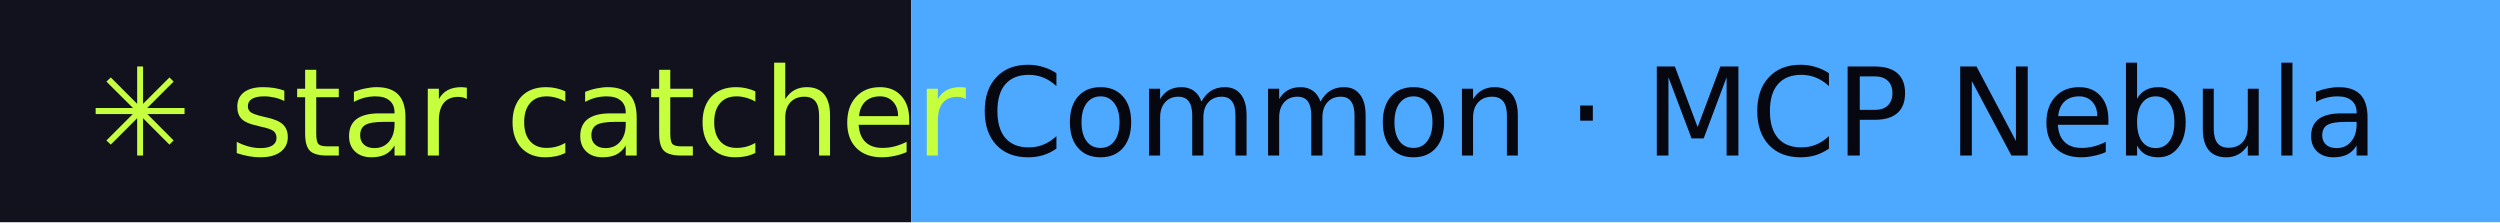
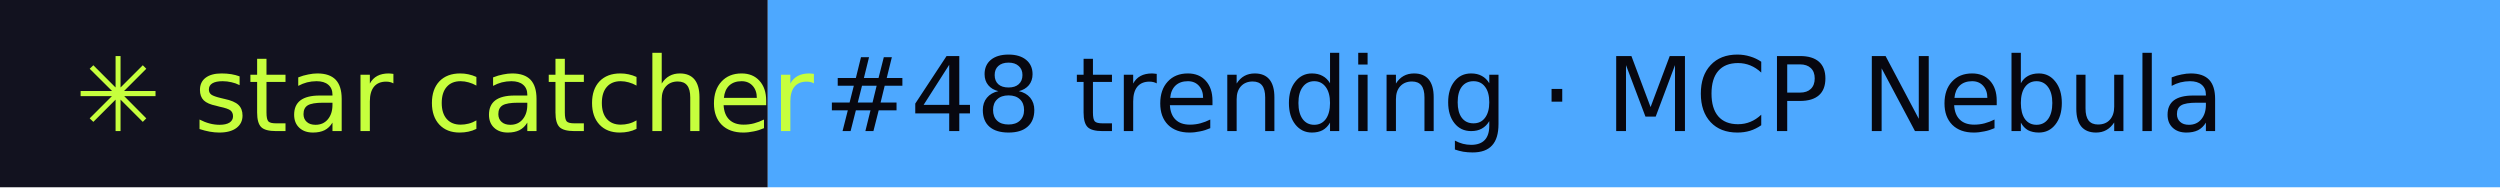
- <svg xmlns="http://www.w3.org/2000/svg" width="225" height="20" role="img" aria-label="star catcher: Common · MCP Nebula">
+ <svg xmlns="http://www.w3.org/2000/svg" width="267" height="20" role="img" aria-label="star catcher: #48 trending · MCP Nebula">
  <rect width="82" height="20" fill="#12121F" />
-   <rect x="82" width="143" height="20" fill="#4DA8FF" />
+   <rect x="82" width="185" height="20" fill="#4DA8FF" />
  <g font-family="Verdana,DejaVu Sans,sans-serif" font-size="11">
    <text x="8" y="14" fill="#C6FF3D">✳ star catcher</text>
-     <text x="88" y="14" fill="#07070F">Common · MCP Nebula</text>
+     <text x="88" y="14" fill="#07070F">#48 trending · MCP Nebula</text>
  </g>
</svg>
